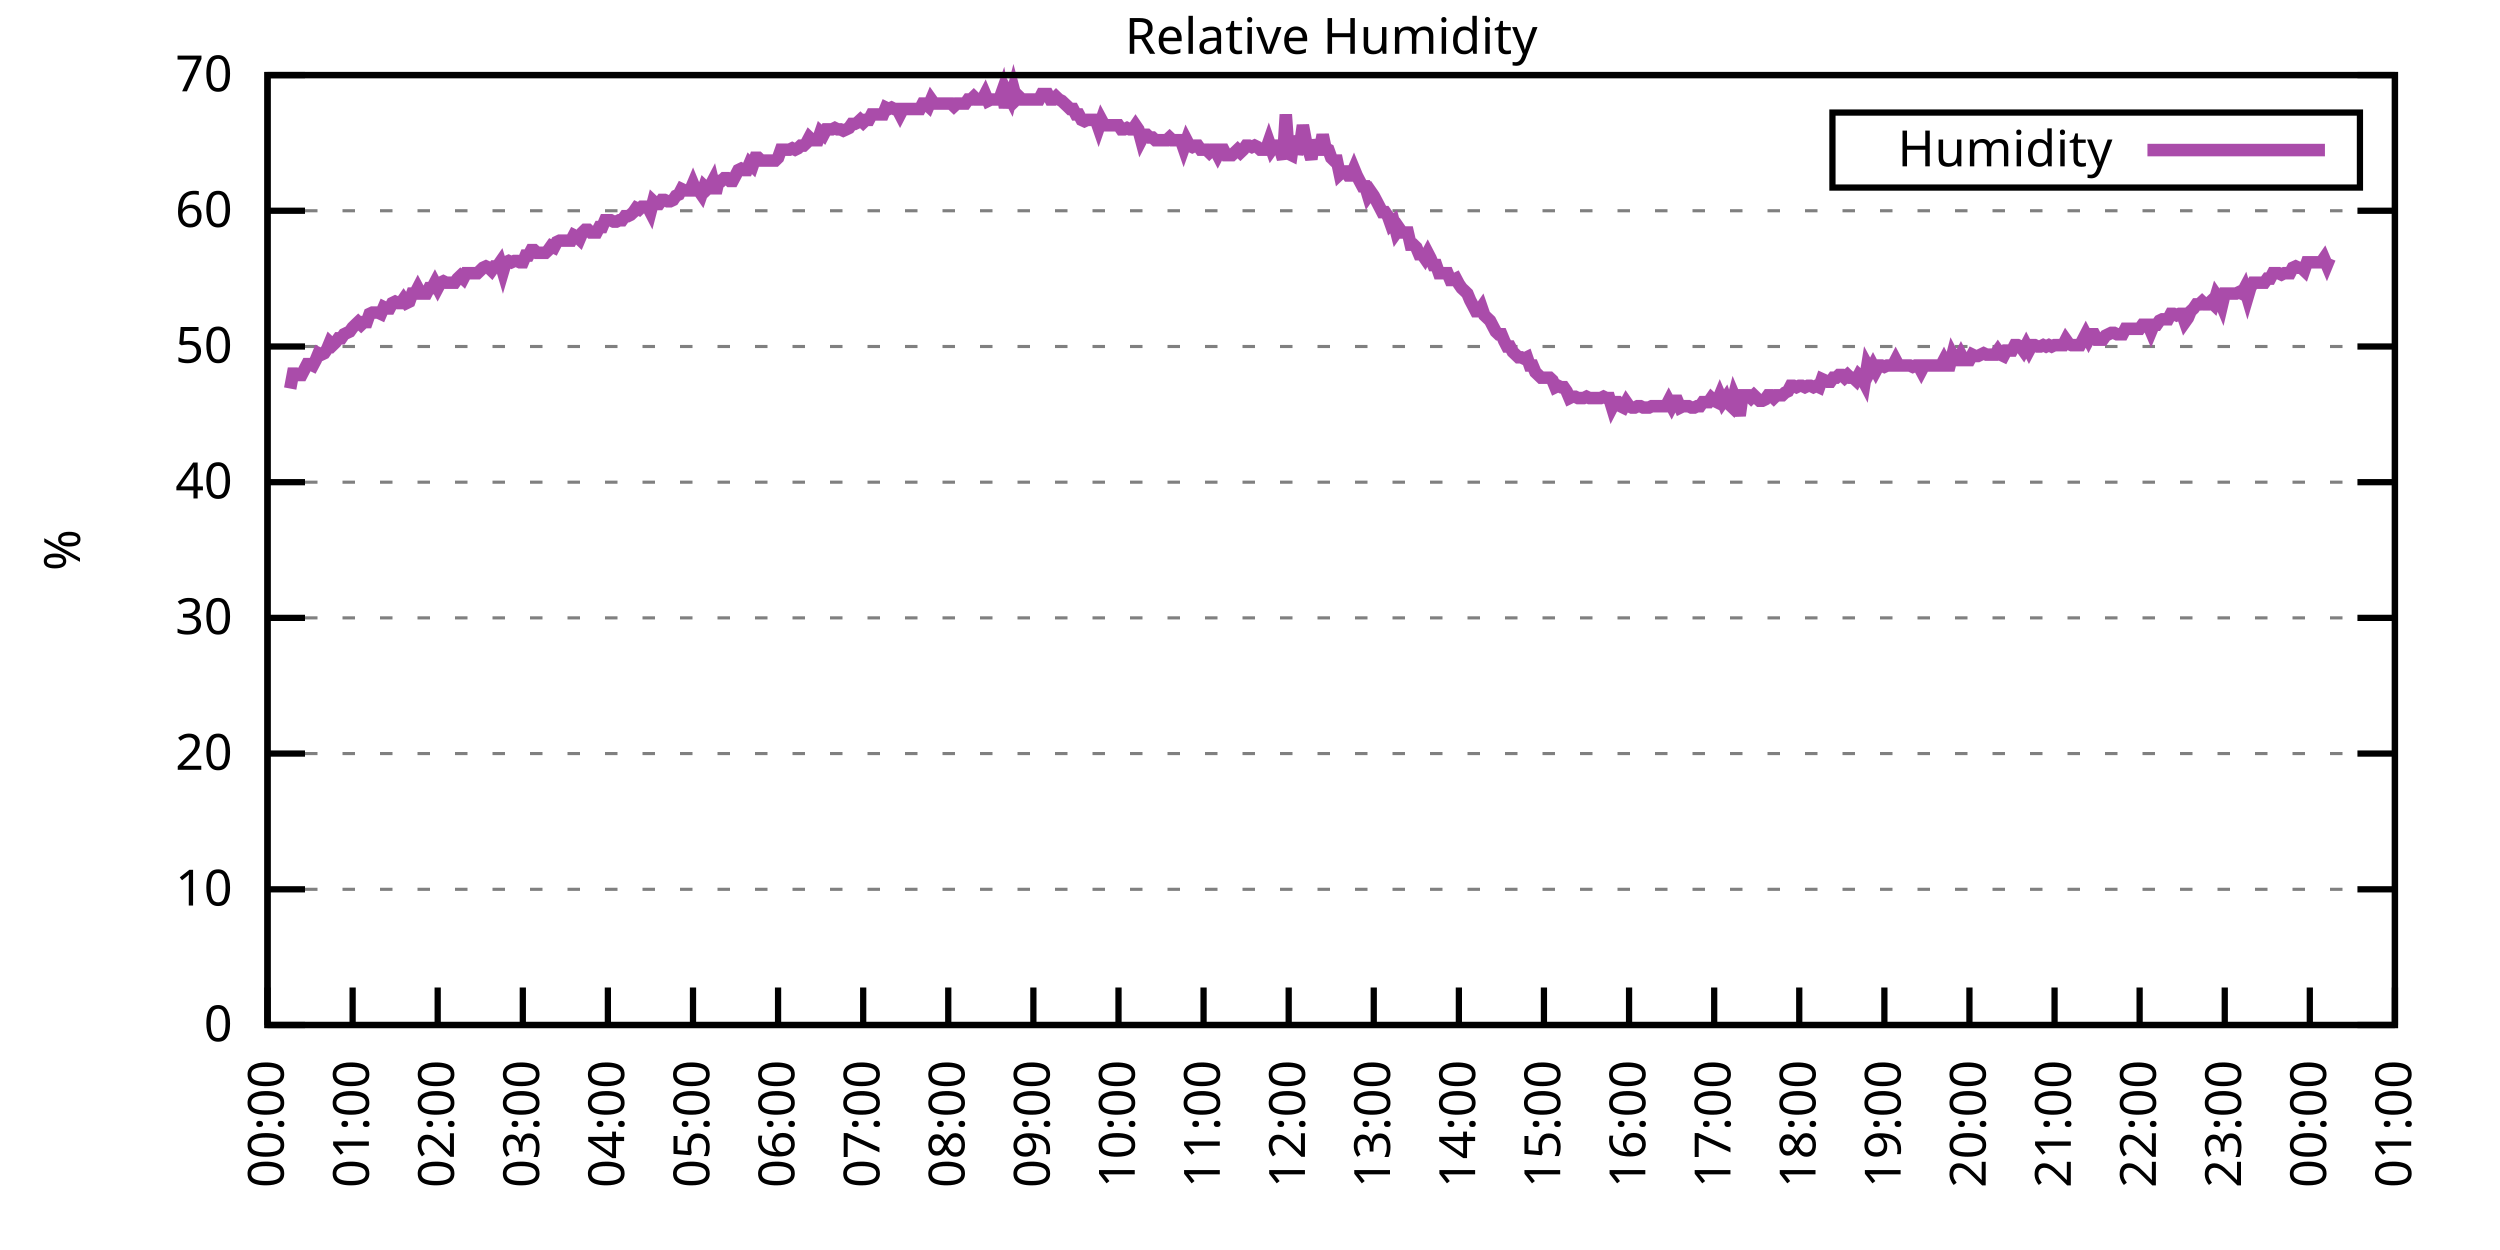
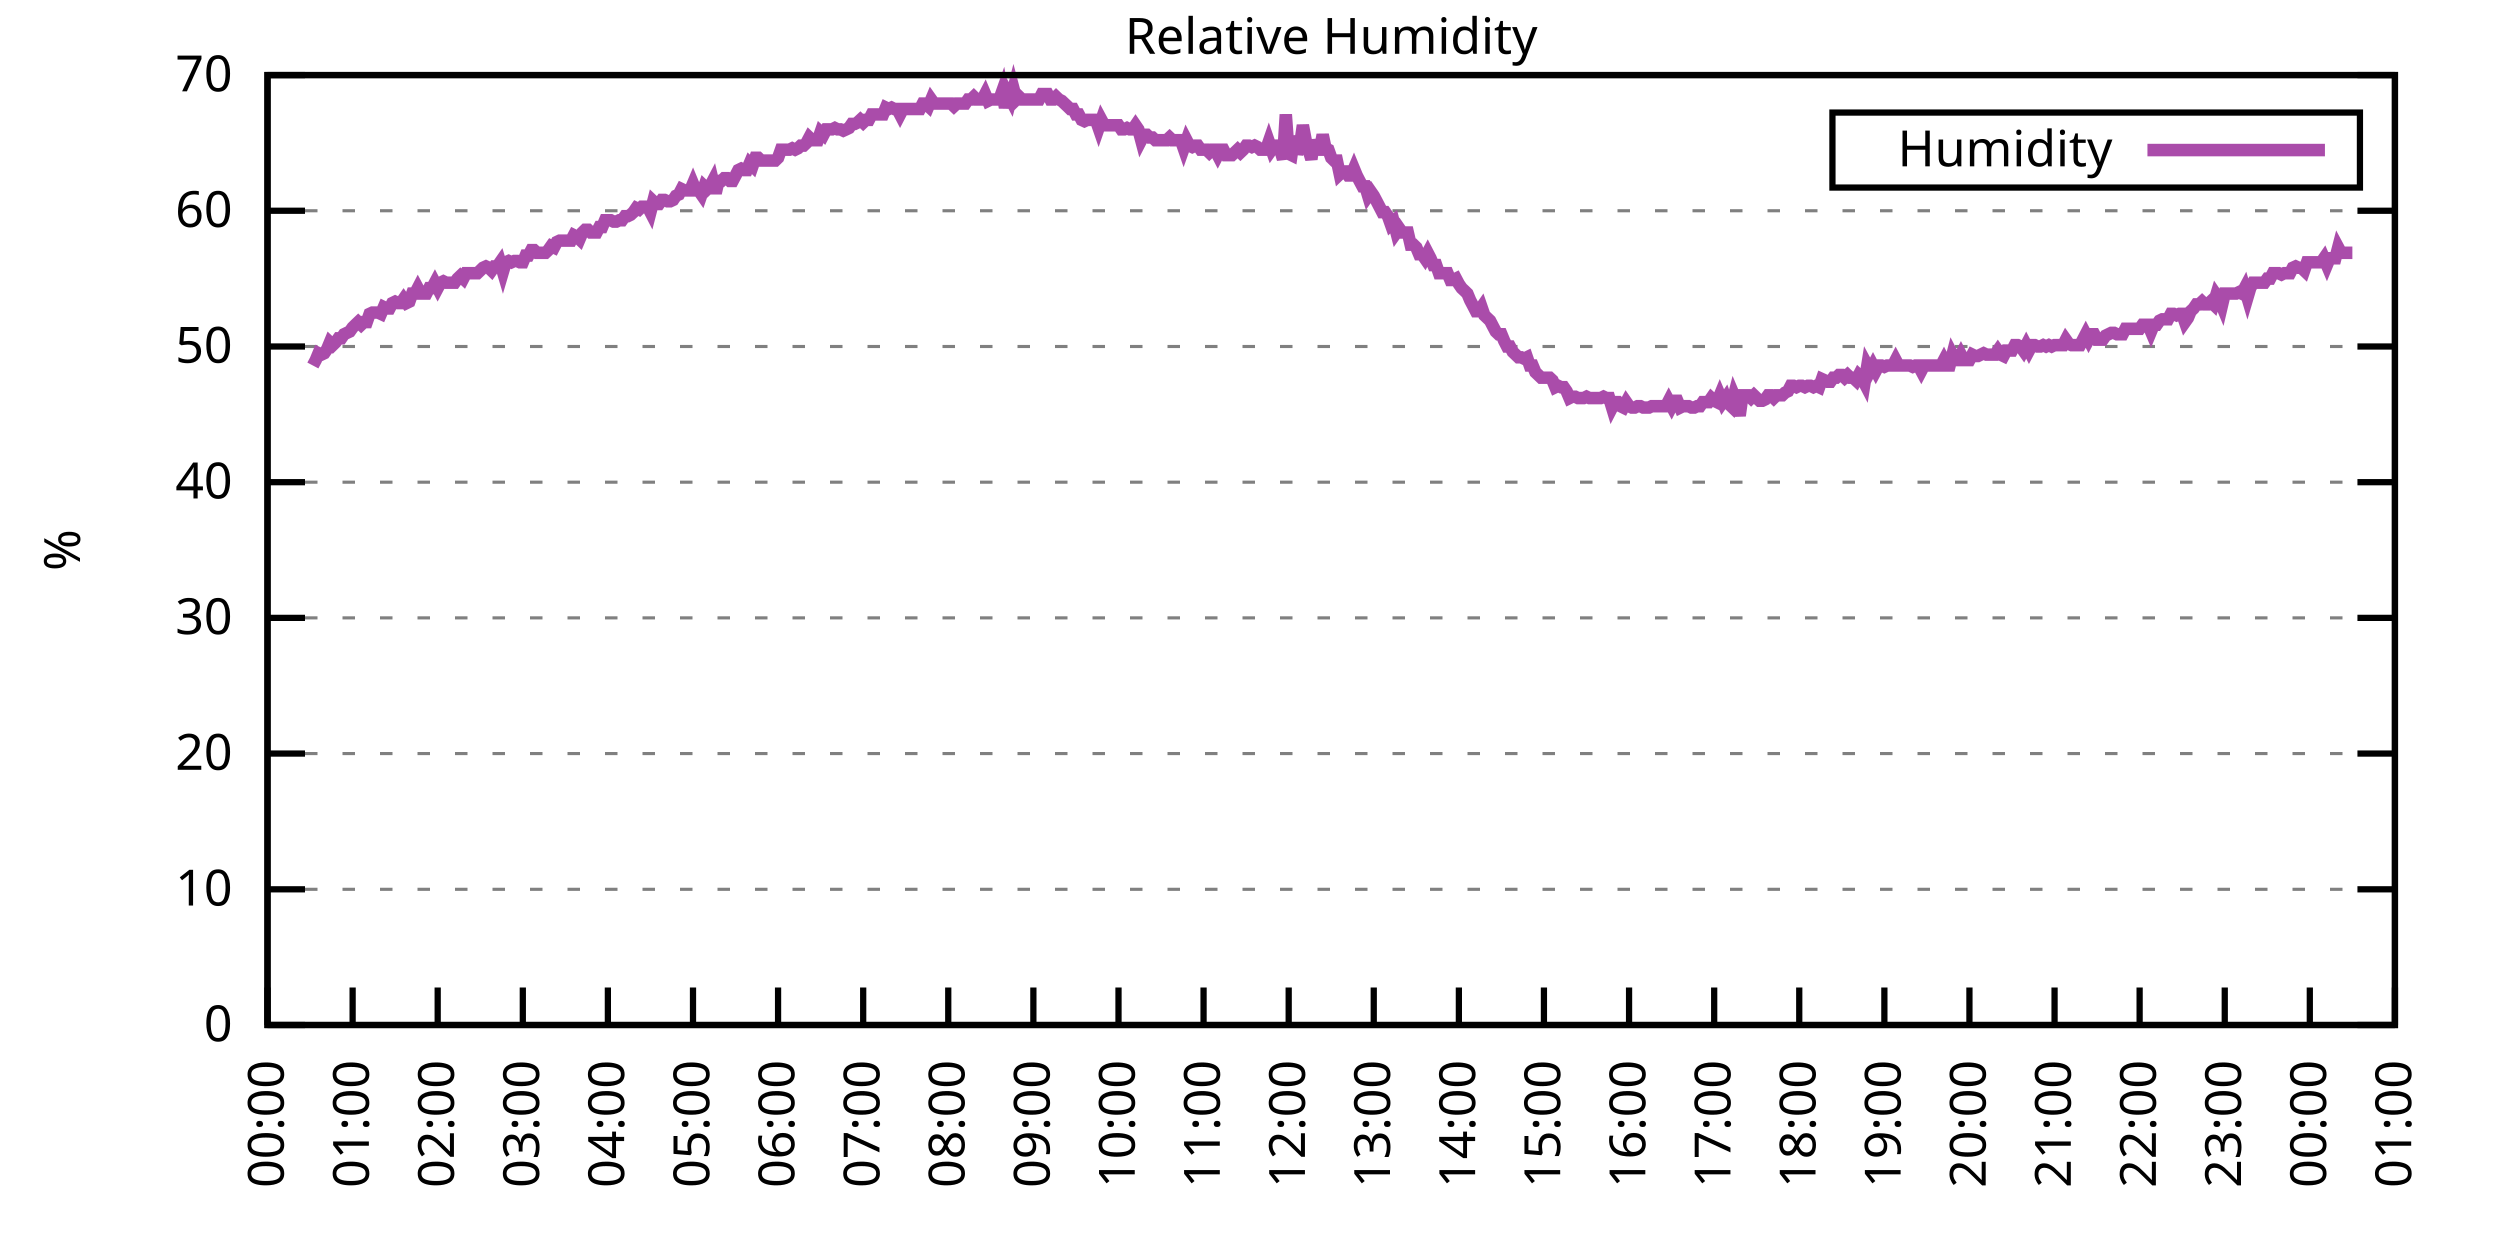
<svg xmlns="http://www.w3.org/2000/svg" xmlns:xlink="http://www.w3.org/1999/xlink" width="400" height="200" viewBox="0 0 400 200">
  <g id="gnuplot_canvas">
    <rect x="0" y="0" width="400" height="200" fill="none" />
    <defs>
      <circle id="gpDot" r="0.5" stroke-width="0.5" stroke="currentColor" />
      <path id="gpPt0" stroke-width="0.333" stroke="currentColor" d="M-1,0 h2 M0,-1 v2" />
      <path id="gpPt1" stroke-width="0.333" stroke="currentColor" d="M-1,-1 L1,1 M1,-1 L-1,1" />
      <path id="gpPt2" stroke-width="0.333" stroke="currentColor" d="M-1,0 L1,0 M0,-1 L0,1 M-1,-1 L1,1 M-1,1 L1,-1" />
      <rect id="gpPt3" stroke-width="0.333" stroke="currentColor" x="-1" y="-1" width="2" height="2" />
      <rect id="gpPt4" stroke-width="0.333" stroke="currentColor" fill="currentColor" x="-1" y="-1" width="2" height="2" />
      <circle id="gpPt5" stroke-width="0.333" stroke="currentColor" cx="0" cy="0" r="1" />
      <use xlink:href="#gpPt5" id="gpPt6" fill="currentColor" stroke="none" />
      <path id="gpPt7" stroke-width="0.333" stroke="currentColor" d="M0,-1.33 L-1.33,0.67 L1.33,0.67 z" />
      <use xlink:href="#gpPt7" id="gpPt8" fill="currentColor" stroke="none" />
      <use xlink:href="#gpPt7" id="gpPt9" stroke="currentColor" transform="rotate(180)" />
      <use xlink:href="#gpPt9" id="gpPt10" fill="currentColor" stroke="none" />
      <use xlink:href="#gpPt3" id="gpPt11" stroke="currentColor" transform="rotate(45)" />
      <use xlink:href="#gpPt11" id="gpPt12" fill="currentColor" stroke="none" />
      <path id="gpPt13" stroke-width="0.333" stroke="currentColor" d="M0,1.330 L1.265,0.411 L0.782,-1.067 L-0.782,-1.076 L-1.265,0.411 z" />
      <use xlink:href="#gpPt13" id="gpPt14" fill="currentColor" stroke="none" />
      <filter id="textbox" filterUnits="objectBoundingBox" x="0" y="0" height="1" width="1">
        <feFlood flood-color="white" flood-opacity="1" result="bgnd" />
        <feComposite in="SourceGraphic" in2="bgnd" operator="atop" />
      </filter>
      <filter id="greybox" filterUnits="objectBoundingBox" x="0" y="0" height="1" width="1">
        <feFlood flood-color="lightgrey" flood-opacity="1" result="grey" />
        <feComposite in="SourceGraphic" in2="grey" operator="atop" />
      </filter>
    </defs>
    <g fill="none" color="white" stroke="currentColor" stroke-width="1.00" stroke-linecap="butt" stroke-linejoin="miter">
</g>
    <g fill="none" color="black" stroke="currentColor" stroke-width="1.00" stroke-linecap="butt" stroke-linejoin="miter">
      <g stroke="none" shape-rendering="crispEdges">
        <polygon fill="rgb(255, 255, 255)" points="42.80,164.00 383.18,164.00 383.18,12.02 42.80,12.02 " />
      </g>
    </g>
    <g fill="none" color="black" stroke="currentColor" stroke-width="1.00" stroke-linecap="butt" stroke-linejoin="miter">
</g>
    <g fill="none" color="black" stroke="black" stroke-width="0.50" stroke-linecap="butt" stroke-linejoin="miter">
</g>
    <g fill="none" color="gray" stroke="currentColor" stroke-width="0.50" stroke-linecap="butt" stroke-linejoin="miter">
      <path stroke="gray" stroke-dasharray="2,4" class="gridline" d="M42.80,164.00 L383.19,164.00  " />
    </g>
    <g fill="none" color="gray" stroke="gray" stroke-width="1.00" stroke-linecap="butt" stroke-linejoin="miter">
</g>
    <g fill="none" color="black" stroke="currentColor" stroke-width="1.00" stroke-linecap="butt" stroke-linejoin="miter">
      <path stroke="black" d="M42.80,164.00 L48.80,164.00 M383.19,164.00 L377.19,164.00  " />
      <g transform="translate(37.20,166.60)" stroke="none" fill="black" font-family="Sans" font-size="8.00" text-anchor="end">
        <text>
          <tspan font-family="Sans"> 0</tspan>
        </text>
      </g>
    </g>
    <g fill="none" color="black" stroke="currentColor" stroke-width="1.00" stroke-linecap="butt" stroke-linejoin="miter">
</g>
    <g fill="none" color="black" stroke="black" stroke-width="0.50" stroke-linecap="butt" stroke-linejoin="miter">
</g>
    <g fill="none" color="gray" stroke="currentColor" stroke-width="0.50" stroke-linecap="butt" stroke-linejoin="miter">
      <path stroke="gray" stroke-dasharray="2,4" class="gridline" d="M42.80,142.29 L383.19,142.29  " />
    </g>
    <g fill="none" color="gray" stroke="gray" stroke-width="1.00" stroke-linecap="butt" stroke-linejoin="miter">
</g>
    <g fill="none" color="black" stroke="currentColor" stroke-width="1.00" stroke-linecap="butt" stroke-linejoin="miter">
      <path stroke="black" d="M42.80,142.29 L48.80,142.29 M383.19,142.29 L377.19,142.29  " />
      <g transform="translate(37.20,144.89)" stroke="none" fill="black" font-family="Sans" font-size="8.00" text-anchor="end">
        <text>
          <tspan font-family="Sans"> 10</tspan>
        </text>
      </g>
    </g>
    <g fill="none" color="black" stroke="currentColor" stroke-width="1.00" stroke-linecap="butt" stroke-linejoin="miter">
</g>
    <g fill="none" color="black" stroke="black" stroke-width="0.50" stroke-linecap="butt" stroke-linejoin="miter">
</g>
    <g fill="none" color="gray" stroke="currentColor" stroke-width="0.50" stroke-linecap="butt" stroke-linejoin="miter">
      <path stroke="gray" stroke-dasharray="2,4" class="gridline" d="M42.80,120.57 L383.19,120.57  " />
    </g>
    <g fill="none" color="gray" stroke="gray" stroke-width="1.00" stroke-linecap="butt" stroke-linejoin="miter">
</g>
    <g fill="none" color="black" stroke="currentColor" stroke-width="1.00" stroke-linecap="butt" stroke-linejoin="miter">
      <path stroke="black" d="M42.80,120.57 L48.80,120.57 M383.19,120.57 L377.19,120.57  " />
      <g transform="translate(37.20,123.17)" stroke="none" fill="black" font-family="Sans" font-size="8.00" text-anchor="end">
        <text>
          <tspan font-family="Sans"> 20</tspan>
        </text>
      </g>
    </g>
    <g fill="none" color="black" stroke="currentColor" stroke-width="1.00" stroke-linecap="butt" stroke-linejoin="miter">
</g>
    <g fill="none" color="black" stroke="black" stroke-width="0.50" stroke-linecap="butt" stroke-linejoin="miter">
</g>
    <g fill="none" color="gray" stroke="currentColor" stroke-width="0.50" stroke-linecap="butt" stroke-linejoin="miter">
      <path stroke="gray" stroke-dasharray="2,4" class="gridline" d="M42.80,98.86 L383.19,98.86  " />
    </g>
    <g fill="none" color="gray" stroke="gray" stroke-width="1.00" stroke-linecap="butt" stroke-linejoin="miter">
</g>
    <g fill="none" color="black" stroke="currentColor" stroke-width="1.00" stroke-linecap="butt" stroke-linejoin="miter">
      <path stroke="black" d="M42.80,98.86 L48.80,98.86 M383.19,98.86 L377.19,98.86  " />
      <g transform="translate(37.20,101.46)" stroke="none" fill="black" font-family="Sans" font-size="8.00" text-anchor="end">
        <text>
          <tspan font-family="Sans"> 30</tspan>
        </text>
      </g>
    </g>
    <g fill="none" color="black" stroke="currentColor" stroke-width="1.00" stroke-linecap="butt" stroke-linejoin="miter">
</g>
    <g fill="none" color="black" stroke="black" stroke-width="0.50" stroke-linecap="butt" stroke-linejoin="miter">
</g>
    <g fill="none" color="gray" stroke="currentColor" stroke-width="0.50" stroke-linecap="butt" stroke-linejoin="miter">
      <path stroke="gray" stroke-dasharray="2,4" class="gridline" d="M42.80,77.15 L383.19,77.15  " />
    </g>
    <g fill="none" color="gray" stroke="gray" stroke-width="1.00" stroke-linecap="butt" stroke-linejoin="miter">
</g>
    <g fill="none" color="black" stroke="currentColor" stroke-width="1.00" stroke-linecap="butt" stroke-linejoin="miter">
      <path stroke="black" d="M42.80,77.15 L48.80,77.15 M383.19,77.15 L377.19,77.15  " />
      <g transform="translate(37.20,79.75)" stroke="none" fill="black" font-family="Sans" font-size="8.00" text-anchor="end">
        <text>
          <tspan font-family="Sans"> 40</tspan>
        </text>
      </g>
    </g>
    <g fill="none" color="black" stroke="currentColor" stroke-width="1.00" stroke-linecap="butt" stroke-linejoin="miter">
</g>
    <g fill="none" color="black" stroke="black" stroke-width="0.50" stroke-linecap="butt" stroke-linejoin="miter">
</g>
    <g fill="none" color="gray" stroke="currentColor" stroke-width="0.50" stroke-linecap="butt" stroke-linejoin="miter">
      <path stroke="gray" stroke-dasharray="2,4" class="gridline" d="M42.80,55.44 L383.19,55.44  " />
    </g>
    <g fill="none" color="gray" stroke="gray" stroke-width="1.00" stroke-linecap="butt" stroke-linejoin="miter">
</g>
    <g fill="none" color="black" stroke="currentColor" stroke-width="1.00" stroke-linecap="butt" stroke-linejoin="miter">
      <path stroke="black" d="M42.80,55.44 L48.80,55.44 M383.19,55.44 L377.19,55.44  " />
      <g transform="translate(37.20,58.04)" stroke="none" fill="black" font-family="Sans" font-size="8.00" text-anchor="end">
        <text>
          <tspan font-family="Sans"> 50</tspan>
        </text>
      </g>
    </g>
    <g fill="none" color="black" stroke="currentColor" stroke-width="1.00" stroke-linecap="butt" stroke-linejoin="miter">
</g>
    <g fill="none" color="black" stroke="black" stroke-width="0.50" stroke-linecap="butt" stroke-linejoin="miter">
</g>
    <g fill="none" color="gray" stroke="currentColor" stroke-width="0.50" stroke-linecap="butt" stroke-linejoin="miter">
      <path stroke="gray" stroke-dasharray="2,4" class="gridline" d="M42.80,33.72 L383.19,33.72  " />
    </g>
    <g fill="none" color="gray" stroke="gray" stroke-width="1.00" stroke-linecap="butt" stroke-linejoin="miter">
</g>
    <g fill="none" color="black" stroke="currentColor" stroke-width="1.00" stroke-linecap="butt" stroke-linejoin="miter">
      <path stroke="black" d="M42.80,33.72 L48.80,33.72 M383.19,33.72 L377.19,33.72  " />
      <g transform="translate(37.20,36.32)" stroke="none" fill="black" font-family="Sans" font-size="8.00" text-anchor="end">
        <text>
          <tspan font-family="Sans"> 60</tspan>
        </text>
      </g>
    </g>
    <g fill="none" color="black" stroke="currentColor" stroke-width="1.00" stroke-linecap="butt" stroke-linejoin="miter">
</g>
    <g fill="none" color="black" stroke="black" stroke-width="0.50" stroke-linecap="butt" stroke-linejoin="miter">
</g>
    <g fill="none" color="gray" stroke="currentColor" stroke-width="0.50" stroke-linecap="butt" stroke-linejoin="miter">
      <path stroke="gray" stroke-dasharray="2,4" class="gridline" d="M42.80,12.01 L383.19,12.01  " />
    </g>
    <g fill="none" color="gray" stroke="gray" stroke-width="1.00" stroke-linecap="butt" stroke-linejoin="miter">
</g>
    <g fill="none" color="black" stroke="currentColor" stroke-width="1.00" stroke-linecap="butt" stroke-linejoin="miter">
      <path stroke="black" d="M42.80,12.01 L48.80,12.01 M383.19,12.01 L377.19,12.01  " />
      <g transform="translate(37.20,14.61)" stroke="none" fill="black" font-family="Sans" font-size="8.00" text-anchor="end">
        <text>
          <tspan font-family="Sans"> 70</tspan>
        </text>
      </g>
    </g>
    <g fill="none" color="black" stroke="currentColor" stroke-width="1.00" stroke-linecap="butt" stroke-linejoin="miter">
      <path stroke="black" d="M42.80,164.00 L42.80,158.00  " />
      <g transform="translate(45.40,169.60) rotate(270.00)" stroke="none" fill="black" font-family="Sans" font-size="8.00" text-anchor="end">
        <text>
          <tspan font-family="Sans">00:00</tspan>
        </text>
      </g>
    </g>
    <g fill="none" color="black" stroke="currentColor" stroke-width="1.00" stroke-linecap="butt" stroke-linejoin="miter">
      <path stroke="black" d="M56.42,164.00 L56.42,158.00  " />
      <g transform="translate(59.02,169.60) rotate(270.00)" stroke="none" fill="black" font-family="Sans" font-size="8.00" text-anchor="end">
        <text>
          <tspan font-family="Sans">01:00</tspan>
        </text>
      </g>
    </g>
    <g fill="none" color="black" stroke="currentColor" stroke-width="1.00" stroke-linecap="butt" stroke-linejoin="miter">
      <path stroke="black" d="M70.03,164.00 L70.03,158.00  " />
      <g transform="translate(72.63,169.60) rotate(270.00)" stroke="none" fill="black" font-family="Sans" font-size="8.00" text-anchor="end">
        <text>
          <tspan font-family="Sans">02:00</tspan>
        </text>
      </g>
    </g>
    <g fill="none" color="black" stroke="currentColor" stroke-width="1.00" stroke-linecap="butt" stroke-linejoin="miter">
      <path stroke="black" d="M83.65,164.00 L83.65,158.00  " />
      <g transform="translate(86.25,169.60) rotate(270.00)" stroke="none" fill="black" font-family="Sans" font-size="8.00" text-anchor="end">
        <text>
          <tspan font-family="Sans">03:00</tspan>
        </text>
      </g>
    </g>
    <g fill="none" color="black" stroke="currentColor" stroke-width="1.00" stroke-linecap="butt" stroke-linejoin="miter">
      <path stroke="black" d="M97.26,164.00 L97.26,158.00  " />
      <g transform="translate(99.86,169.60) rotate(270.00)" stroke="none" fill="black" font-family="Sans" font-size="8.00" text-anchor="end">
        <text>
          <tspan font-family="Sans">04:00</tspan>
        </text>
      </g>
    </g>
    <g fill="none" color="black" stroke="currentColor" stroke-width="1.00" stroke-linecap="butt" stroke-linejoin="miter">
      <path stroke="black" d="M110.88,164.00 L110.88,158.00  " />
      <g transform="translate(113.48,169.60) rotate(270.00)" stroke="none" fill="black" font-family="Sans" font-size="8.00" text-anchor="end">
        <text>
          <tspan font-family="Sans">05:00</tspan>
        </text>
      </g>
    </g>
    <g fill="none" color="black" stroke="currentColor" stroke-width="1.00" stroke-linecap="butt" stroke-linejoin="miter">
      <path stroke="black" d="M124.49,164.00 L124.49,158.00  " />
      <g transform="translate(127.09,169.60) rotate(270.00)" stroke="none" fill="black" font-family="Sans" font-size="8.00" text-anchor="end">
        <text>
          <tspan font-family="Sans">06:00</tspan>
        </text>
      </g>
    </g>
    <g fill="none" color="black" stroke="currentColor" stroke-width="1.00" stroke-linecap="butt" stroke-linejoin="miter">
      <path stroke="black" d="M138.11,164.00 L138.11,158.00  " />
      <g transform="translate(140.71,169.60) rotate(270.00)" stroke="none" fill="black" font-family="Sans" font-size="8.00" text-anchor="end">
        <text>
          <tspan font-family="Sans">07:00</tspan>
        </text>
      </g>
    </g>
    <g fill="none" color="black" stroke="currentColor" stroke-width="1.00" stroke-linecap="butt" stroke-linejoin="miter">
      <path stroke="black" d="M151.72,164.00 L151.72,158.00  " />
      <g transform="translate(154.32,169.60) rotate(270.00)" stroke="none" fill="black" font-family="Sans" font-size="8.00" text-anchor="end">
        <text>
          <tspan font-family="Sans">08:00</tspan>
        </text>
      </g>
    </g>
    <g fill="none" color="black" stroke="currentColor" stroke-width="1.00" stroke-linecap="butt" stroke-linejoin="miter">
      <path stroke="black" d="M165.34,164.00 L165.34,158.00  " />
      <g transform="translate(167.94,169.60) rotate(270.00)" stroke="none" fill="black" font-family="Sans" font-size="8.00" text-anchor="end">
        <text>
          <tspan font-family="Sans">09:00</tspan>
        </text>
      </g>
    </g>
    <g fill="none" color="black" stroke="currentColor" stroke-width="1.00" stroke-linecap="butt" stroke-linejoin="miter">
      <path stroke="black" d="M178.96,164.00 L178.96,158.00  " />
      <g transform="translate(181.56,169.60) rotate(270.00)" stroke="none" fill="black" font-family="Sans" font-size="8.00" text-anchor="end">
        <text>
          <tspan font-family="Sans">10:00</tspan>
        </text>
      </g>
    </g>
    <g fill="none" color="black" stroke="currentColor" stroke-width="1.00" stroke-linecap="butt" stroke-linejoin="miter">
      <path stroke="black" d="M192.57,164.00 L192.57,158.00  " />
      <g transform="translate(195.17,169.60) rotate(270.00)" stroke="none" fill="black" font-family="Sans" font-size="8.00" text-anchor="end">
        <text>
          <tspan font-family="Sans">11:00</tspan>
        </text>
      </g>
    </g>
    <g fill="none" color="black" stroke="currentColor" stroke-width="1.00" stroke-linecap="butt" stroke-linejoin="miter">
      <path stroke="black" d="M206.19,164.00 L206.19,158.00  " />
      <g transform="translate(208.79,169.60) rotate(270.00)" stroke="none" fill="black" font-family="Sans" font-size="8.00" text-anchor="end">
        <text>
          <tspan font-family="Sans">12:00</tspan>
        </text>
      </g>
    </g>
    <g fill="none" color="black" stroke="currentColor" stroke-width="1.00" stroke-linecap="butt" stroke-linejoin="miter">
      <path stroke="black" d="M219.80,164.00 L219.80,158.00  " />
      <g transform="translate(222.40,169.60) rotate(270.00)" stroke="none" fill="black" font-family="Sans" font-size="8.00" text-anchor="end">
        <text>
          <tspan font-family="Sans">13:00</tspan>
        </text>
      </g>
    </g>
    <g fill="none" color="black" stroke="currentColor" stroke-width="1.00" stroke-linecap="butt" stroke-linejoin="miter">
      <path stroke="black" d="M233.42,164.00 L233.42,158.00  " />
      <g transform="translate(236.02,169.60) rotate(270.00)" stroke="none" fill="black" font-family="Sans" font-size="8.00" text-anchor="end">
        <text>
          <tspan font-family="Sans">14:00</tspan>
        </text>
      </g>
    </g>
    <g fill="none" color="black" stroke="currentColor" stroke-width="1.00" stroke-linecap="butt" stroke-linejoin="miter">
      <path stroke="black" d="M247.03,164.00 L247.03,158.00  " />
      <g transform="translate(249.63,169.60) rotate(270.00)" stroke="none" fill="black" font-family="Sans" font-size="8.00" text-anchor="end">
        <text>
          <tspan font-family="Sans">15:00</tspan>
        </text>
      </g>
    </g>
    <g fill="none" color="black" stroke="currentColor" stroke-width="1.00" stroke-linecap="butt" stroke-linejoin="miter">
      <path stroke="black" d="M260.65,164.00 L260.65,158.00  " />
      <g transform="translate(263.25,169.60) rotate(270.00)" stroke="none" fill="black" font-family="Sans" font-size="8.00" text-anchor="end">
        <text>
          <tspan font-family="Sans">16:00</tspan>
        </text>
      </g>
    </g>
    <g fill="none" color="black" stroke="currentColor" stroke-width="1.00" stroke-linecap="butt" stroke-linejoin="miter">
      <path stroke="black" d="M274.27,164.00 L274.27,158.00  " />
      <g transform="translate(276.87,169.60) rotate(270.00)" stroke="none" fill="black" font-family="Sans" font-size="8.00" text-anchor="end">
        <text>
          <tspan font-family="Sans">17:00</tspan>
        </text>
      </g>
    </g>
    <g fill="none" color="black" stroke="currentColor" stroke-width="1.00" stroke-linecap="butt" stroke-linejoin="miter">
      <path stroke="black" d="M287.88,164.00 L287.88,158.00  " />
      <g transform="translate(290.48,169.60) rotate(270.00)" stroke="none" fill="black" font-family="Sans" font-size="8.00" text-anchor="end">
        <text>
          <tspan font-family="Sans">18:00</tspan>
        </text>
      </g>
    </g>
    <g fill="none" color="black" stroke="currentColor" stroke-width="1.00" stroke-linecap="butt" stroke-linejoin="miter">
      <path stroke="black" d="M301.50,164.00 L301.50,158.00  " />
      <g transform="translate(304.10,169.60) rotate(270.00)" stroke="none" fill="black" font-family="Sans" font-size="8.00" text-anchor="end">
        <text>
          <tspan font-family="Sans">19:00</tspan>
        </text>
      </g>
    </g>
    <g fill="none" color="black" stroke="currentColor" stroke-width="1.00" stroke-linecap="butt" stroke-linejoin="miter">
      <path stroke="black" d="M315.11,164.00 L315.11,158.00  " />
      <g transform="translate(317.71,169.60) rotate(270.00)" stroke="none" fill="black" font-family="Sans" font-size="8.00" text-anchor="end">
        <text>
          <tspan font-family="Sans">20:00</tspan>
        </text>
      </g>
    </g>
    <g fill="none" color="black" stroke="currentColor" stroke-width="1.00" stroke-linecap="butt" stroke-linejoin="miter">
      <path stroke="black" d="M328.73,164.00 L328.73,158.00  " />
      <g transform="translate(331.33,169.60) rotate(270.00)" stroke="none" fill="black" font-family="Sans" font-size="8.00" text-anchor="end">
        <text>
          <tspan font-family="Sans">21:00</tspan>
        </text>
      </g>
    </g>
    <g fill="none" color="black" stroke="currentColor" stroke-width="1.00" stroke-linecap="butt" stroke-linejoin="miter">
      <path stroke="black" d="M342.34,164.00 L342.34,158.00  " />
      <g transform="translate(344.94,169.60) rotate(270.00)" stroke="none" fill="black" font-family="Sans" font-size="8.00" text-anchor="end">
        <text>
          <tspan font-family="Sans">22:00</tspan>
        </text>
      </g>
    </g>
    <g fill="none" color="black" stroke="currentColor" stroke-width="1.00" stroke-linecap="butt" stroke-linejoin="miter">
      <path stroke="black" d="M355.96,164.00 L355.96,158.00  " />
      <g transform="translate(358.56,169.60) rotate(270.00)" stroke="none" fill="black" font-family="Sans" font-size="8.00" text-anchor="end">
        <text>
          <tspan font-family="Sans">23:00</tspan>
        </text>
      </g>
    </g>
    <g fill="none" color="black" stroke="currentColor" stroke-width="1.00" stroke-linecap="butt" stroke-linejoin="miter">
      <path stroke="black" d="M369.57,164.00 L369.57,158.00  " />
      <g transform="translate(372.17,169.60) rotate(270.00)" stroke="none" fill="black" font-family="Sans" font-size="8.00" text-anchor="end">
        <text>
          <tspan font-family="Sans">00:00</tspan>
        </text>
      </g>
    </g>
    <g fill="none" color="black" stroke="currentColor" stroke-width="1.00" stroke-linecap="butt" stroke-linejoin="miter">
      <path stroke="black" d="M383.19,164.00 L383.19,158.00  " />
      <g transform="translate(385.79,169.60) rotate(270.00)" stroke="none" fill="black" font-family="Sans" font-size="8.00" text-anchor="end">
        <text>
          <tspan font-family="Sans">01:00</tspan>
        </text>
      </g>
    </g>
    <g fill="none" color="black" stroke="currentColor" stroke-width="1.00" stroke-linecap="butt" stroke-linejoin="miter">
</g>
    <g fill="none" color="black" stroke="currentColor" stroke-width="1.00" stroke-linecap="butt" stroke-linejoin="miter">
      <path stroke="black" d="M42.80,12.01 L42.80,164.00 L383.19,164.00 L383.19,12.01 L42.80,12.01 Z  " />
    </g>
    <g fill="none" color="black" stroke="currentColor" stroke-width="1.00" stroke-linecap="butt" stroke-linejoin="miter">
</g>
    <g fill="none" color="black" stroke="currentColor" stroke-width="1.00" stroke-linecap="butt" stroke-linejoin="miter">
      <path stroke="black" d="M293.19,30.01 L293.19,18.01 L377.59,18.01 L377.59,30.01 L293.19,30.01 Z  " />
    </g>
    <g id="Relative_Humidity_plot_1">
      <g fill="none" color="white" stroke="black" stroke-width="2.00" stroke-linecap="butt" stroke-linejoin="miter">
</g>
      <g fill="none" color="black" stroke="currentColor" stroke-width="2.00" stroke-linecap="butt" stroke-linejoin="miter">
        <g transform="translate(337.99,26.61)" stroke="none" fill="black" font-family="Sans" font-size="8.00" text-anchor="end">
          <text>
            <tspan font-family="Sans">Humidity</tspan>
          </text>
        </g>
      </g>
      <g fill="none" color="black" stroke="currentColor" stroke-width="2.00" stroke-linecap="butt" stroke-linejoin="miter">
-         <path stroke="rgb(170,  76, 170)" d="M343.59,24.01 L371.99,24.01 M46.43,62.17 L46.88,59.78 L47.34,59.78 L47.79,60.00 L48.25,60.00 L48.70,59.13   L49.15,58.26 L49.61,58.26 L50.06,58.48 L50.52,57.61 L50.97,56.52 L51.42,56.74 L51.88,56.52 L52.33,55.87   L52.78,54.78 L53.24,55.22 L53.69,54.78 L54.15,54.13 L54.60,54.13 L55.05,53.48 L55.51,53.26 L55.96,53.05   L56.42,52.40 L56.87,51.96 L57.32,51.53 L57.78,51.96 L58.23,51.53 L58.68,51.53 L59.14,50.22 L59.59,50.01   L60.05,50.01 L60.50,50.01 L60.95,50.22 L61.41,49.14 L61.86,49.36 L62.32,49.36 L62.77,48.49 L63.22,48.27   L63.68,48.49 L64.13,48.49 L64.58,47.84 L65.04,48.49 L65.49,48.27 L65.95,46.97 L66.40,46.97 L66.85,46.10   L67.31,46.97 L67.76,46.97 L68.22,46.97 L68.67,46.10 L69.12,46.10 L69.58,45.23 L70.03,46.10 L70.49,45.23   L70.94,45.01 L71.39,45.23 L71.85,45.23 L72.30,45.23 L72.75,45.23 L73.21,44.58 L73.66,44.15 L74.12,44.58   L74.57,43.71 L75.02,43.71 L75.48,43.71 L75.93,43.71 L76.39,43.71 L76.84,43.28 L77.29,42.84 L77.75,42.63   L78.20,42.84 L78.65,43.28 L79.11,42.63 L79.56,42.63 L80.02,41.97 L80.47,43.49 L80.92,41.97 L81.38,41.76   L81.83,41.97 L82.29,41.76 L82.74,41.76 L83.19,41.97 L83.65,41.97 L84.10,40.89 L84.55,40.89 L85.01,40.02   L85.46,40.02 L85.92,40.45 L86.37,40.45 L86.82,40.45 L87.28,40.45 L87.73,40.02 L88.19,39.37 L88.64,39.59   L89.09,38.72 L89.55,38.50 L90.00,38.50 L90.45,38.50 L90.91,38.50 L91.36,38.50 L91.82,37.63 L92.27,37.85   L92.72,38.28 L93.18,37.20 L93.63,36.76 L94.09,36.76 L94.54,37.20 L94.99,37.20 L95.45,37.20 L95.90,36.33   L96.35,36.33 L96.81,35.24 L97.26,35.24 L97.72,35.24 L98.17,35.46 L98.62,35.46 L99.08,35.24 L99.53,35.24   L99.99,34.59 L100.44,34.59 L100.89,34.37 L101.35,33.94 L101.80,33.29 L102.25,33.51 L102.71,33.07 L103.16,33.07   L103.62,33.07 L104.07,33.94 L104.52,32.20 L104.98,32.64 L105.43,32.64 L105.89,31.99 L106.34,31.99 L106.79,32.20   L107.25,32.20 L107.70,31.99 L108.15,31.33 L108.61,31.12 L109.06,30.25 L109.52,30.47 L109.97,30.47 L110.42,30.47   L110.88,29.38 L111.33,30.47 L111.79,30.47 L112.24,31.12 L112.69,29.81 L113.15,30.25 L113.60,29.81 L114.05,28.95   L114.51,30.90 L114.96,28.95 L115.42,28.95 L115.87,28.51 L116.32,28.51 L116.78,28.95 L117.23,28.95 L117.69,28.08   L118.14,27.21 L118.59,26.99 L119.05,27.21 L119.50,27.21 L119.96,26.12 L120.41,26.56 L120.86,25.25 L121.32,25.25   L121.77,25.69 L122.22,25.69 L122.68,25.69 L123.13,25.69 L123.59,25.69 L124.04,25.69 L124.49,25.25 L124.95,23.95   L125.40,23.95 L125.86,23.95 L126.31,23.95 L126.76,23.73 L127.22,23.95 L127.67,23.73 L128.12,23.30 L128.58,23.30   L129.03,22.87 L129.49,22.00 L129.94,22.43 L130.39,22.43 L130.85,22.43 L131.30,21.13 L131.76,21.56 L132.21,20.70   L132.66,20.70 L133.12,20.70 L133.57,20.48 L134.02,20.70 L134.48,20.70 L134.93,20.91 L135.39,20.70 L135.84,20.48   L136.29,19.83 L136.75,19.83 L137.20,19.61 L137.66,19.18 L138.11,19.61 L138.56,19.18 L139.02,19.18 L139.47,18.31   L139.92,18.31 L140.38,18.31 L140.83,18.31 L141.29,18.31 L141.74,17.22 L142.19,17.44 L142.65,17.22 L143.10,17.44   L143.56,17.44 L144.01,18.31 L144.46,17.44 L144.92,17.44 L145.37,17.44 L145.82,17.44 L146.28,17.44 L146.73,17.44   L147.19,17.44 L147.64,16.57 L148.09,16.57 L148.55,17.00 L149.00,15.92 L149.46,16.57 L149.91,16.57 L150.36,16.57   L150.82,16.57 L151.27,16.57 L151.72,16.57 L152.18,16.57 L152.63,17.00 L153.09,16.57 L153.54,16.57 L153.99,16.57   L154.45,16.57 L154.90,15.92 L155.36,15.92 L155.81,15.48 L156.26,15.92 L156.72,15.92 L157.17,15.92 L157.62,15.05   L158.08,16.14 L158.53,15.92 L158.99,15.92 L159.44,15.92 L159.89,15.92 L160.35,14.62 L160.80,17.22 L161.26,15.05   L161.71,15.92 L162.16,14.18 L162.62,15.92 L163.07,15.48 L163.52,15.92 L163.98,15.92 L164.43,15.92 L164.89,15.92   L165.34,15.92 L165.79,15.92 L166.25,15.92 L166.70,15.05 L167.16,15.05 L167.61,15.05 L168.06,15.92 L168.52,15.92   L168.97,15.48 L169.43,15.92 L169.88,16.14 L170.33,16.57 L170.79,17.00 L171.24,17.44 L171.69,17.44 L172.15,18.31   L172.60,18.31 L173.06,19.18 L173.51,19.39 L173.96,19.18 L174.42,19.18 L174.87,19.18 L175.33,19.18 L175.78,20.48   L176.23,19.18 L176.69,20.04 L177.14,20.04 L177.59,20.04 L178.05,20.04 L178.50,20.04 L178.96,20.04 L179.41,20.70   L179.86,20.70 L180.32,20.48 L180.77,20.70 L181.23,20.70 L181.68,20.04 L182.13,20.70 L182.59,22.43 L183.04,21.56   L183.49,21.56 L183.95,22.00 L184.40,22.00 L184.86,22.43 L185.31,22.43 L185.76,22.43 L186.22,22.43 L186.67,22.43   L187.13,22.00 L187.58,22.43 L188.03,22.43 L188.49,22.43 L188.94,22.43 L189.39,23.73 L189.85,22.43 L190.30,23.30   L190.76,23.52 L191.21,23.30 L191.66,23.30 L192.12,23.95 L192.57,23.95 L193.03,23.95 L193.48,24.39 L193.93,23.95   L194.39,23.95 L194.84,24.82 L195.29,23.95 L195.75,23.95 L196.20,24.82 L196.66,24.82 L197.11,24.82 L197.56,24.39   L198.02,23.95 L198.47,24.39 L198.93,23.95 L199.38,23.30 L199.83,23.30 L200.29,23.52 L200.74,23.30 L201.19,23.52   L201.65,23.95 L202.10,23.95 L202.56,23.95 L203.01,22.65 L203.46,23.95 L203.92,23.30 L204.37,23.30 L204.83,23.95   L205.28,25.47 L205.73,18.31 L206.19,24.60 L206.64,24.82 L207.09,21.78 L207.55,24.60 L208.00,23.30 L208.46,20.04   L208.91,22.43 L209.36,23.95 L209.82,25.47 L210.27,22.43 L210.73,23.95 L211.18,23.95 L211.63,21.56 L212.09,23.73   L212.54,23.95 L213.00,25.25 L213.45,25.69 L213.90,25.69 L214.36,27.86 L214.81,27.43 L215.26,27.43 L215.72,28.08   L216.17,28.08 L216.63,26.99 L217.08,28.08 L217.53,28.95 L217.99,29.81 L218.44,29.81 L218.90,31.33 L219.35,30.68   L219.80,31.33 L220.26,32.20 L220.71,33.07 L221.16,33.94 L221.62,33.94 L222.07,34.59 L222.53,35.89 L222.98,35.46   L223.43,37.20 L223.89,36.55 L224.34,37.20 L224.80,37.20 L225.25,37.20 L225.70,39.15 L226.16,39.15 L226.61,39.59   L227.06,40.67 L227.52,40.67 L227.97,41.32 L228.43,40.45 L228.88,41.32 L229.33,42.41 L229.79,42.41 L230.24,43.71   L230.70,43.71 L231.15,43.71 L231.60,43.71 L232.06,44.80 L232.51,44.80 L232.96,44.58 L233.42,45.45 L233.87,46.10   L234.33,46.53 L234.78,46.97 L235.23,48.05 L235.69,48.92 L236.14,49.79 L236.60,49.79 L237.05,49.14 L237.50,50.44   L237.96,50.88 L238.41,51.31 L238.86,52.18 L239.32,53.05 L239.77,53.48 L240.23,53.48 L240.68,54.57 L241.13,55.44   L241.59,55.44 L242.04,56.30 L242.50,56.74 L242.95,57.17 L243.40,57.17 L243.86,57.39 L244.31,57.17 L244.76,58.48   L245.22,58.48 L245.67,59.56 L246.13,60.00 L246.58,60.43 L247.03,60.43 L247.49,60.43 L247.94,60.43 L248.40,60.86   L248.85,61.95 L249.30,61.73 L249.76,61.95 L250.21,61.95 L250.66,62.60 L251.12,63.69 L251.57,63.47 L252.03,63.47   L252.48,63.69 L252.93,63.69 L253.39,63.69 L253.84,63.47 L254.30,63.69 L254.75,63.69 L255.20,63.69 L255.66,63.69   L256.11,63.69 L256.56,63.47 L257.02,63.69 L257.47,63.69 L257.93,65.21 L258.38,64.34 L258.83,64.34 L259.29,64.99   L259.74,65.21 L260.20,64.34 L260.65,64.99 L261.10,65.21 L261.56,65.21 L262.01,64.99 L262.47,64.99 L262.92,65.21   L263.37,65.21 L263.83,65.21 L264.28,64.99 L264.73,64.99 L265.19,64.99 L265.64,64.99 L266.10,64.99 L266.55,64.99   L267.00,64.12 L267.46,64.99 L267.91,64.12 L268.37,64.12 L268.82,65.21 L269.27,64.99 L269.73,64.99 L270.18,64.99   L270.63,65.21 L271.09,65.21 L271.54,64.99 L272.00,64.99 L272.45,64.34 L272.90,64.34 L273.36,64.34 L273.81,63.69   L274.27,64.12 L274.72,64.34 L275.17,63.25 L275.63,64.34 L276.08,63.69 L276.31,64.34 L276.99,64.99 L277.44,63.25   L277.90,64.34 L278.35,66.51 L278.80,63.25 L279.26,63.25 L279.71,63.25 L280.17,63.69 L280.62,63.25 L281.07,63.69   L281.53,64.12 L281.98,64.12 L282.43,63.90 L282.89,63.25 L283.34,63.25 L283.80,63.69 L284.25,63.25 L284.70,63.25   L285.16,63.25 L285.61,62.82 L286.07,62.60 L286.52,61.73 L286.97,61.73 L287.43,61.95 L287.88,61.73 L288.33,61.73   L288.79,61.95 L289.24,61.73 L289.70,61.73 L290.15,61.95 L290.60,61.73 L291.06,61.95 L291.51,60.65 L291.97,60.86   L292.42,61.08 L292.87,61.08 L293.33,60.43 L293.78,60.43 L294.23,60.00 L294.69,60.00 L295.14,60.43 L295.60,60.00   L296.05,60.43 L296.50,60.43 L296.96,60.86 L297.41,60.00 L297.87,60.43 L298.32,61.30 L298.77,58.48 L299.23,59.34   L299.68,58.48 L300.13,59.34 L300.59,58.48 L301.04,58.48 L301.50,58.69 L301.95,58.48 L302.40,58.48 L302.86,58.48   L303.31,57.61 L303.77,58.48 L304.22,58.48 L304.67,58.48 L305.13,58.48 L305.58,58.48 L306.03,58.69 L306.49,58.48   L306.94,58.48 L307.40,59.34 L307.85,58.48 L308.30,58.48 L308.76,58.48 L309.21,58.48 L309.67,58.48 L310.12,58.48   L310.57,58.48 L311.03,57.61 L311.48,58.48 L311.94,58.48 L312.39,56.74 L312.84,57.61 L313.30,57.61 L313.75,56.74   L314.20,57.61 L314.66,57.61 L315.11,57.61 L315.57,56.74 L316.02,56.96 L316.47,56.96 L316.93,56.74 L317.38,56.52   L317.84,56.74 L318.29,56.74 L318.74,56.74 L319.20,56.74 L319.65,56.09 L320.10,56.74 L320.56,56.96 L321.01,56.09   L321.47,56.09 L321.92,56.09 L322.37,55.22 L322.83,55.22 L323.28,55.44 L323.74,56.09 L324.19,55.22 L324.64,56.09   L325.10,55.22 L325.55,55.22 L326.00,55.44 L326.46,55.44 L326.91,55.22 L327.37,55.44 L327.82,55.22 L328.27,55.44   L328.73,55.22 L329.18,55.22 L329.64,55.22 L330.09,55.22 L330.54,54.35 L331.00,55.00 L331.45,55.22 L331.90,55.22   L332.36,55.22 L332.81,55.22 L333.27,54.35 L333.72,53.48 L334.17,54.35 L334.63,53.48 L335.08,53.48 L335.54,54.35   L335.99,54.35 L336.44,54.35 L336.90,53.70 L337.35,53.48 L337.80,53.26 L338.26,53.26 L338.71,53.48 L339.62,53.48   L340.07,52.61 L340.53,52.61 L340.98,52.61 L341.44,52.61 L341.89,52.61 L342.34,52.61 L342.80,51.96 L343.25,51.96   L343.70,51.96 L344.16,53.05 L344.61,51.96 L345.07,51.96 L345.52,51.31 L345.97,51.09 L346.43,51.09 L346.88,51.09   L347.34,50.22 L347.79,50.22 L348.24,50.44 L348.70,50.22 L349.15,50.22 L349.60,51.53 L350.06,50.88 L350.51,49.79   L350.97,49.36 L351.42,48.70 L351.87,48.70 L352.33,48.27 L352.78,48.70 L353.24,48.70 L353.69,48.27 L354.14,48.70   L354.60,47.18 L355.05,47.84 L355.50,48.92 L355.96,46.97 L356.41,46.97 L356.87,46.97 L357.32,46.97 L357.77,46.97   L358.23,46.75 L358.68,46.97 L359.14,46.10 L359.59,47.62 L360.04,46.10 L360.50,45.23 L360.95,45.23 L361.41,45.23   L361.86,45.23 L362.31,45.23 L362.77,44.58 L363.22,44.58 L363.67,43.71 L364.13,43.71 L364.58,43.71 L365.04,43.93   L365.49,43.71 L365.94,43.71 L366.40,43.71 L366.85,42.84 L367.31,42.63 L367.76,42.84 L368.21,42.84 L368.67,43.28   L369.12,41.97 L369.57,41.97 L370.03,41.97 L370.48,41.97 L370.94,41.97 L371.39,41.97 L371.84,41.32 L372.30,42.41   L372.75,41.32  " />
+         <path stroke="rgb(170,  76, 170)" d="M343.59,24.01 L371.99,24.01 M50.06,58.48 L50.52,57.61 L50.97,56.52 L51.42,56.74 L51.88,56.52 L52.33,55.87   L52.78,54.78 L53.24,55.22 L53.69,54.78 L54.15,54.13 L54.60,54.13 L55.05,53.48 L55.51,53.26 L55.96,53.05   L56.42,52.40 L56.87,51.96 L57.32,51.53 L57.78,51.96 L58.23,51.53 L58.68,51.53 L59.14,50.22 L59.59,50.01   L60.05,50.01 L60.50,50.01 L60.95,50.22 L61.41,49.14 L61.86,49.36 L62.32,49.36 L62.77,48.49 L63.22,48.27   L63.68,48.49 L64.13,48.49 L64.58,47.84 L65.04,48.49 L65.49,48.27 L65.95,46.97 L66.40,46.97 L66.85,46.10   L67.31,46.97 L67.76,46.97 L68.22,46.97 L68.67,46.10 L69.12,46.10 L69.58,45.23 L70.03,46.10 L70.49,45.23   L70.94,45.01 L71.39,45.23 L71.85,45.23 L72.30,45.23 L72.75,45.23 L73.21,44.58 L73.66,44.15 L74.12,44.58   L74.57,43.71 L75.02,43.71 L75.48,43.71 L75.93,43.71 L76.39,43.71 L76.84,43.28 L77.29,42.84 L77.75,42.63   L78.20,42.84 L78.65,43.28 L79.11,42.63 L79.56,42.63 L80.02,41.97 L80.47,43.49 L80.92,41.97 L81.38,41.76   L81.83,41.97 L82.29,41.76 L82.74,41.76 L83.19,41.97 L83.65,41.97 L84.10,40.89 L84.55,40.89 L85.01,40.02   L85.46,40.02 L85.92,40.45 L86.37,40.45 L86.82,40.45 L87.28,40.45 L87.73,40.02 L88.19,39.37 L88.64,39.59   L89.09,38.72 L89.55,38.50 L90.00,38.50 L90.45,38.50 L90.91,38.50 L91.36,38.50 L91.82,37.63 L92.27,37.85   L92.72,38.28 L93.18,37.20 L93.63,36.76 L94.09,36.76 L94.54,37.20 L94.99,37.20 L95.45,37.20 L95.90,36.33   L96.35,36.33 L96.81,35.24 L97.26,35.24 L97.72,35.24 L98.17,35.46 L98.62,35.46 L99.08,35.24 L99.53,35.24   L99.99,34.59 L100.44,34.59 L100.89,34.37 L101.35,33.94 L101.80,33.29 L102.25,33.51 L102.71,33.07 L103.16,33.07   L103.62,33.07 L104.07,33.94 L104.52,32.20 L104.98,32.64 L105.43,32.64 L105.89,31.99 L106.34,31.99 L106.79,32.20   L107.25,32.20 L107.70,31.99 L108.15,31.33 L108.61,31.12 L109.06,30.25 L109.52,30.47 L109.97,30.47 L110.42,30.47   L110.88,29.38 L111.33,30.47 L111.79,30.47 L112.24,31.12 L112.69,29.81 L113.15,30.25 L113.60,29.81 L114.05,28.95   L114.51,30.90 L114.96,28.95 L115.42,28.95 L115.87,28.51 L116.32,28.51 L116.78,28.95 L117.23,28.95 L117.69,28.08   L118.14,27.21 L118.59,26.99 L119.05,27.21 L119.50,27.21 L119.96,26.12 L120.41,26.56 L120.86,25.25 L121.32,25.25   L121.77,25.69 L122.22,25.69 L122.68,25.69 L123.13,25.69 L123.59,25.69 L124.04,25.69 L124.49,25.25 L124.95,23.95   L125.40,23.95 L125.86,23.95 L126.31,23.95 L126.76,23.73 L127.22,23.95 L127.67,23.73 L128.12,23.30 L128.58,23.30   L129.03,22.87 L129.49,22.00 L129.94,22.43 L130.39,22.43 L130.85,22.43 L131.30,21.13 L131.76,21.56 L132.21,20.70   L132.66,20.70 L133.12,20.70 L133.57,20.48 L134.02,20.70 L134.48,20.70 L134.93,20.91 L135.39,20.70 L135.84,20.48   L136.29,19.83 L136.75,19.83 L137.20,19.61 L137.66,19.18 L138.11,19.61 L138.56,19.18 L139.02,19.18 L139.47,18.31   L139.92,18.31 L140.38,18.31 L140.83,18.31 L141.29,18.31 L141.74,17.22 L142.19,17.44 L142.65,17.22 L143.10,17.44   L143.56,17.44 L144.01,18.31 L144.46,17.44 L144.92,17.44 L145.37,17.44 L145.82,17.44 L146.28,17.44 L146.73,17.44   L147.19,17.44 L147.64,16.57 L148.09,16.57 L148.55,17.00 L149.00,15.92 L149.46,16.57 L149.91,16.57 L150.36,16.57   L150.82,16.57 L151.27,16.57 L151.72,16.57 L152.18,16.57 L152.63,17.00 L153.09,16.57 L153.54,16.57 L153.99,16.57   L154.45,16.57 L154.90,15.92 L155.36,15.92 L155.81,15.48 L156.26,15.92 L156.72,15.92 L157.17,15.92 L157.62,15.05   L158.08,16.14 L158.53,15.92 L158.99,15.92 L159.44,15.92 L159.89,15.92 L160.35,14.62 L160.80,17.22 L161.26,15.05   L161.71,15.92 L162.16,14.18 L162.62,15.92 L163.07,15.48 L163.52,15.92 L163.98,15.92 L164.43,15.92 L164.89,15.92   L165.34,15.92 L165.79,15.92 L166.25,15.92 L166.70,15.05 L167.16,15.05 L167.61,15.05 L168.06,15.92 L168.52,15.92   L168.97,15.48 L169.43,15.92 L169.88,16.14 L170.33,16.57 L170.79,17.00 L171.24,17.44 L171.69,17.44 L172.15,18.31   L172.60,18.31 L173.06,19.18 L173.51,19.39 L173.96,19.18 L174.42,19.18 L174.87,19.18 L175.33,19.18 L175.78,20.48   L176.23,19.18 L176.69,20.04 L177.14,20.04 L177.59,20.04 L178.05,20.04 L178.50,20.04 L178.96,20.04 L179.41,20.70   L179.86,20.70 L180.32,20.48 L180.77,20.70 L181.23,20.70 L181.68,20.04 L182.13,20.70 L182.59,22.43 L183.04,21.56   L183.49,21.56 L183.95,22.00 L184.40,22.00 L184.86,22.43 L185.31,22.43 L185.76,22.43 L186.22,22.43 L186.67,22.43   L187.13,22.00 L187.58,22.43 L188.03,22.43 L188.49,22.43 L188.94,22.43 L189.39,23.73 L189.85,22.43 L190.30,23.30   L190.76,23.52 L191.21,23.30 L191.66,23.30 L192.12,23.95 L192.57,23.95 L193.03,23.95 L193.48,24.39 L193.93,23.95   L194.39,23.95 L194.84,24.82 L195.29,23.95 L195.75,23.95 L196.20,24.82 L196.66,24.82 L197.11,24.82 L197.56,24.39   L198.02,23.95 L198.47,24.39 L198.93,23.95 L199.38,23.30 L199.83,23.30 L200.29,23.52 L200.74,23.30 L201.19,23.52   L201.65,23.95 L202.10,23.95 L202.56,23.95 L203.01,22.65 L203.46,23.95 L203.92,23.30 L204.37,23.30 L204.83,23.95   L205.28,25.47 L205.73,18.31 L206.19,24.60 L206.64,24.82 L207.09,21.78 L207.55,24.60 L208.00,23.30 L208.46,20.04   L208.91,22.43 L209.36,23.95 L209.82,25.47 L210.27,22.43 L210.73,23.95 L211.18,23.95 L211.63,21.56 L212.09,23.73   L212.54,23.95 L213.00,25.25 L213.45,25.69 L213.90,25.69 L214.36,27.86 L214.81,27.43 L215.26,27.43 L215.72,28.08   L216.17,28.08 L216.63,26.99 L217.08,28.08 L217.53,28.95 L217.99,29.81 L218.44,29.81 L218.90,31.33 L219.35,30.68   L219.80,31.33 L220.26,32.20 L220.71,33.07 L221.16,33.94 L221.62,33.94 L222.07,34.59 L222.53,35.89 L222.98,35.46   L223.43,37.20 L223.89,36.55 L224.34,37.20 L224.80,37.20 L225.25,37.20 L225.70,39.15 L226.16,39.15 L226.61,39.59   L227.06,40.67 L227.52,40.67 L227.97,41.32 L228.43,40.45 L228.88,41.32 L229.33,42.41 L229.79,42.41 L230.24,43.71   L230.70,43.71 L231.15,43.71 L231.60,43.71 L232.06,44.80 L232.51,44.80 L232.96,44.58 L233.42,45.45 L233.87,46.10   L234.33,46.53 L234.78,46.97 L235.23,48.05 L235.69,48.92 L236.14,49.79 L236.60,49.79 L237.05,49.14 L237.50,50.44   L237.96,50.88 L238.41,51.31 L238.86,52.18 L239.32,53.05 L239.77,53.48 L240.23,53.48 L240.68,54.57 L241.13,55.44   L241.59,55.44 L242.04,56.30 L242.50,56.74 L242.95,57.17 L243.40,57.17 L243.86,57.39 L244.31,57.17 L244.76,58.48   L245.22,58.48 L245.67,59.56 L246.13,60.00 L246.58,60.43 L247.03,60.43 L247.49,60.43 L247.94,60.43 L248.40,60.86   L248.85,61.95 L249.30,61.73 L249.76,61.95 L250.21,61.95 L250.66,62.60 L251.12,63.69 L251.57,63.47 L252.03,63.47   L252.48,63.69 L252.93,63.69 L253.39,63.69 L253.84,63.47 L254.30,63.69 L254.75,63.69 L255.20,63.69 L255.66,63.69   L256.11,63.69 L256.56,63.47 L257.02,63.69 L257.47,63.69 L257.93,65.21 L258.38,64.34 L258.83,64.34 L259.29,64.99   L259.74,65.21 L260.20,64.34 L260.65,64.99 L261.10,65.21 L261.56,65.21 L262.01,64.99 L262.47,64.99 L262.92,65.21   L263.37,65.21 L263.83,65.21 L264.28,64.99 L264.73,64.99 L265.19,64.99 L265.64,64.99 L266.10,64.99 L266.55,64.99   L267.00,64.12 L267.46,64.99 L267.91,64.12 L268.37,64.12 L268.82,65.21 L269.27,64.99 L269.73,64.99 L270.18,64.99   L270.63,65.21 L271.09,65.21 L271.54,64.99 L272.00,64.99 L272.45,64.34 L272.90,64.34 L273.36,64.34 L273.81,63.69   L274.27,64.12 L274.72,64.34 L275.17,63.25 L275.63,64.34 L276.08,63.69 L276.31,64.34 L276.99,64.99 L277.44,63.25   L277.90,64.34 L278.35,66.51 L278.80,63.25 L279.26,63.25 L279.71,63.25 L280.17,63.69 L280.62,63.25 L281.07,63.69   L281.53,64.12 L281.98,64.12 L282.43,63.90 L282.89,63.25 L283.34,63.25 L283.80,63.69 L284.25,63.25 L284.70,63.25   L285.16,63.25 L285.61,62.82 L286.07,62.60 L286.52,61.73 L286.97,61.73 L287.43,61.95 L287.88,61.73 L288.33,61.73   L288.79,61.95 L289.24,61.73 L289.70,61.73 L290.15,61.95 L290.60,61.73 L291.06,61.95 L291.51,60.65 L291.97,60.86   L292.42,61.08 L292.87,61.08 L293.33,60.43 L293.78,60.43 L294.23,60.00 L294.69,60.00 L295.14,60.43 L295.60,60.00   L296.05,60.43 L296.50,60.43 L296.96,60.86 L297.41,60.00 L297.87,60.43 L298.32,61.30 L298.77,58.48 L299.23,59.34   L299.68,58.48 L300.13,59.34 L300.59,58.48 L301.04,58.48 L301.50,58.69 L301.95,58.48 L302.40,58.48 L302.86,58.48   L303.31,57.61 L303.77,58.48 L304.22,58.48 L304.67,58.48 L305.13,58.48 L305.58,58.48 L306.03,58.69 L306.49,58.48   L306.94,58.48 L307.40,59.34 L307.85,58.48 L308.30,58.48 L308.76,58.48 L309.21,58.48 L309.67,58.48 L310.12,58.48   L310.57,58.48 L311.03,57.61 L311.48,58.48 L311.94,58.48 L312.39,56.74 L312.84,57.61 L313.30,57.61 L313.75,56.74   L314.20,57.61 L314.66,57.61 L315.11,57.61 L315.57,56.74 L316.02,56.96 L316.47,56.96 L316.93,56.74 L317.38,56.52   L317.84,56.74 L318.29,56.74 L318.74,56.74 L319.20,56.74 L319.65,56.09 L320.10,56.74 L320.56,56.96 L321.01,56.09   L321.47,56.09 L321.92,56.09 L322.37,55.22 L322.83,55.22 L323.28,55.44 L323.74,56.09 L324.19,55.22 L324.64,56.09   L325.10,55.22 L325.55,55.22 L326.00,55.44 L326.46,55.44 L326.91,55.22 L327.37,55.44 L327.82,55.22 L328.27,55.44   L328.73,55.22 L329.18,55.22 L329.64,55.22 L330.09,55.22 L330.54,54.35 L331.00,55.00 L331.45,55.22 L331.90,55.22   L332.36,55.22 L332.81,55.22 L333.27,54.35 L333.72,53.48 L334.17,54.35 L334.63,53.48 L335.08,53.48 L335.54,54.35   L335.99,54.35 L336.44,54.35 L336.90,53.70 L337.35,53.48 L337.80,53.26 L338.26,53.26 L338.71,53.48 L339.62,53.48   L340.07,52.61 L340.53,52.61 L340.98,52.61 L341.44,52.61 L341.89,52.61 L342.34,52.61 L342.80,51.96 L343.25,51.96   L343.70,51.96 L344.16,53.05 L344.61,51.96 L345.07,51.96 L345.52,51.31 L345.97,51.09 L346.43,51.09 L346.88,51.09   L347.34,50.22 L347.79,50.22 L348.24,50.44 L348.70,50.22 L349.15,50.22 L349.60,51.53 L350.06,50.88 L350.51,49.79   L350.97,49.36 L351.42,48.70 L351.87,48.70 L352.33,48.27 L352.78,48.70 L353.24,48.70 L353.69,48.27 L354.14,48.70   L354.60,47.18 L355.05,47.84 L355.50,48.92 L355.96,46.97 L356.41,46.97 L356.87,46.97 L357.32,46.97 L357.77,46.97   L358.23,46.75 L358.68,46.97 L359.14,46.10 L359.59,47.62 L360.04,46.10 L360.50,45.23 L360.95,45.23 L361.41,45.23   L361.86,45.23 L362.31,45.23 L362.77,44.58 L363.22,44.58 L363.67,43.71 L364.13,43.71 L364.58,43.71 L365.04,43.93   L365.49,43.71 L365.94,43.71 L366.40,43.71 L366.85,42.84 L367.31,42.63 L367.76,42.84 L368.21,42.84 L368.67,43.28   L369.12,41.97 L369.57,41.97 L370.03,41.97 L370.48,41.97 L370.94,41.97 L371.39,41.97 L371.84,41.32 L372.30,42.41   L372.75,41.32 L373.21,41.32 L373.66,41.32 L374.11,39.59 L374.57,40.45 L375.02,40.45 L375.47,40.45 L375.93,40.45   L376.38,40.45  " />
      </g>
    </g>
    <g fill="none" color="black" stroke="currentColor" stroke-width="2.00" stroke-linecap="butt" stroke-linejoin="miter">
</g>
    <g fill="none" color="black" stroke="black" stroke-width="1.00" stroke-linecap="butt" stroke-linejoin="miter">
</g>
    <g fill="none" color="black" stroke="currentColor" stroke-width="1.00" stroke-linecap="butt" stroke-linejoin="miter">
      <path stroke="black" d="M42.80,12.01 L42.80,164.00 L383.19,164.00 L383.19,12.01 L42.80,12.01 Z  " />
      <g transform="translate(12.80,88.01) rotate(270.00)" stroke="none" fill="black" font-family="Sans" font-size="8.00" text-anchor="middle">
        <text>
          <tspan font-family="Sans">%</tspan>
        </text>
      </g>
    </g>
    <g fill="none" color="black" stroke="currentColor" stroke-width="1.00" stroke-linecap="butt" stroke-linejoin="miter">
</g>
    <g fill="none" color="black" stroke="currentColor" stroke-width="1.00" stroke-linecap="butt" stroke-linejoin="miter">
      <g transform="translate(212.99,8.61)" stroke="none" fill="black" font-family="Sans" font-size="8.00" text-anchor="middle">
        <text>
          <tspan font-family="Sans">Relative Humidity</tspan>
        </text>
      </g>
    </g>
    <g fill="none" color="black" stroke="currentColor" stroke-width="1.00" stroke-linecap="butt" stroke-linejoin="miter">
</g>
  </g>
</svg>
